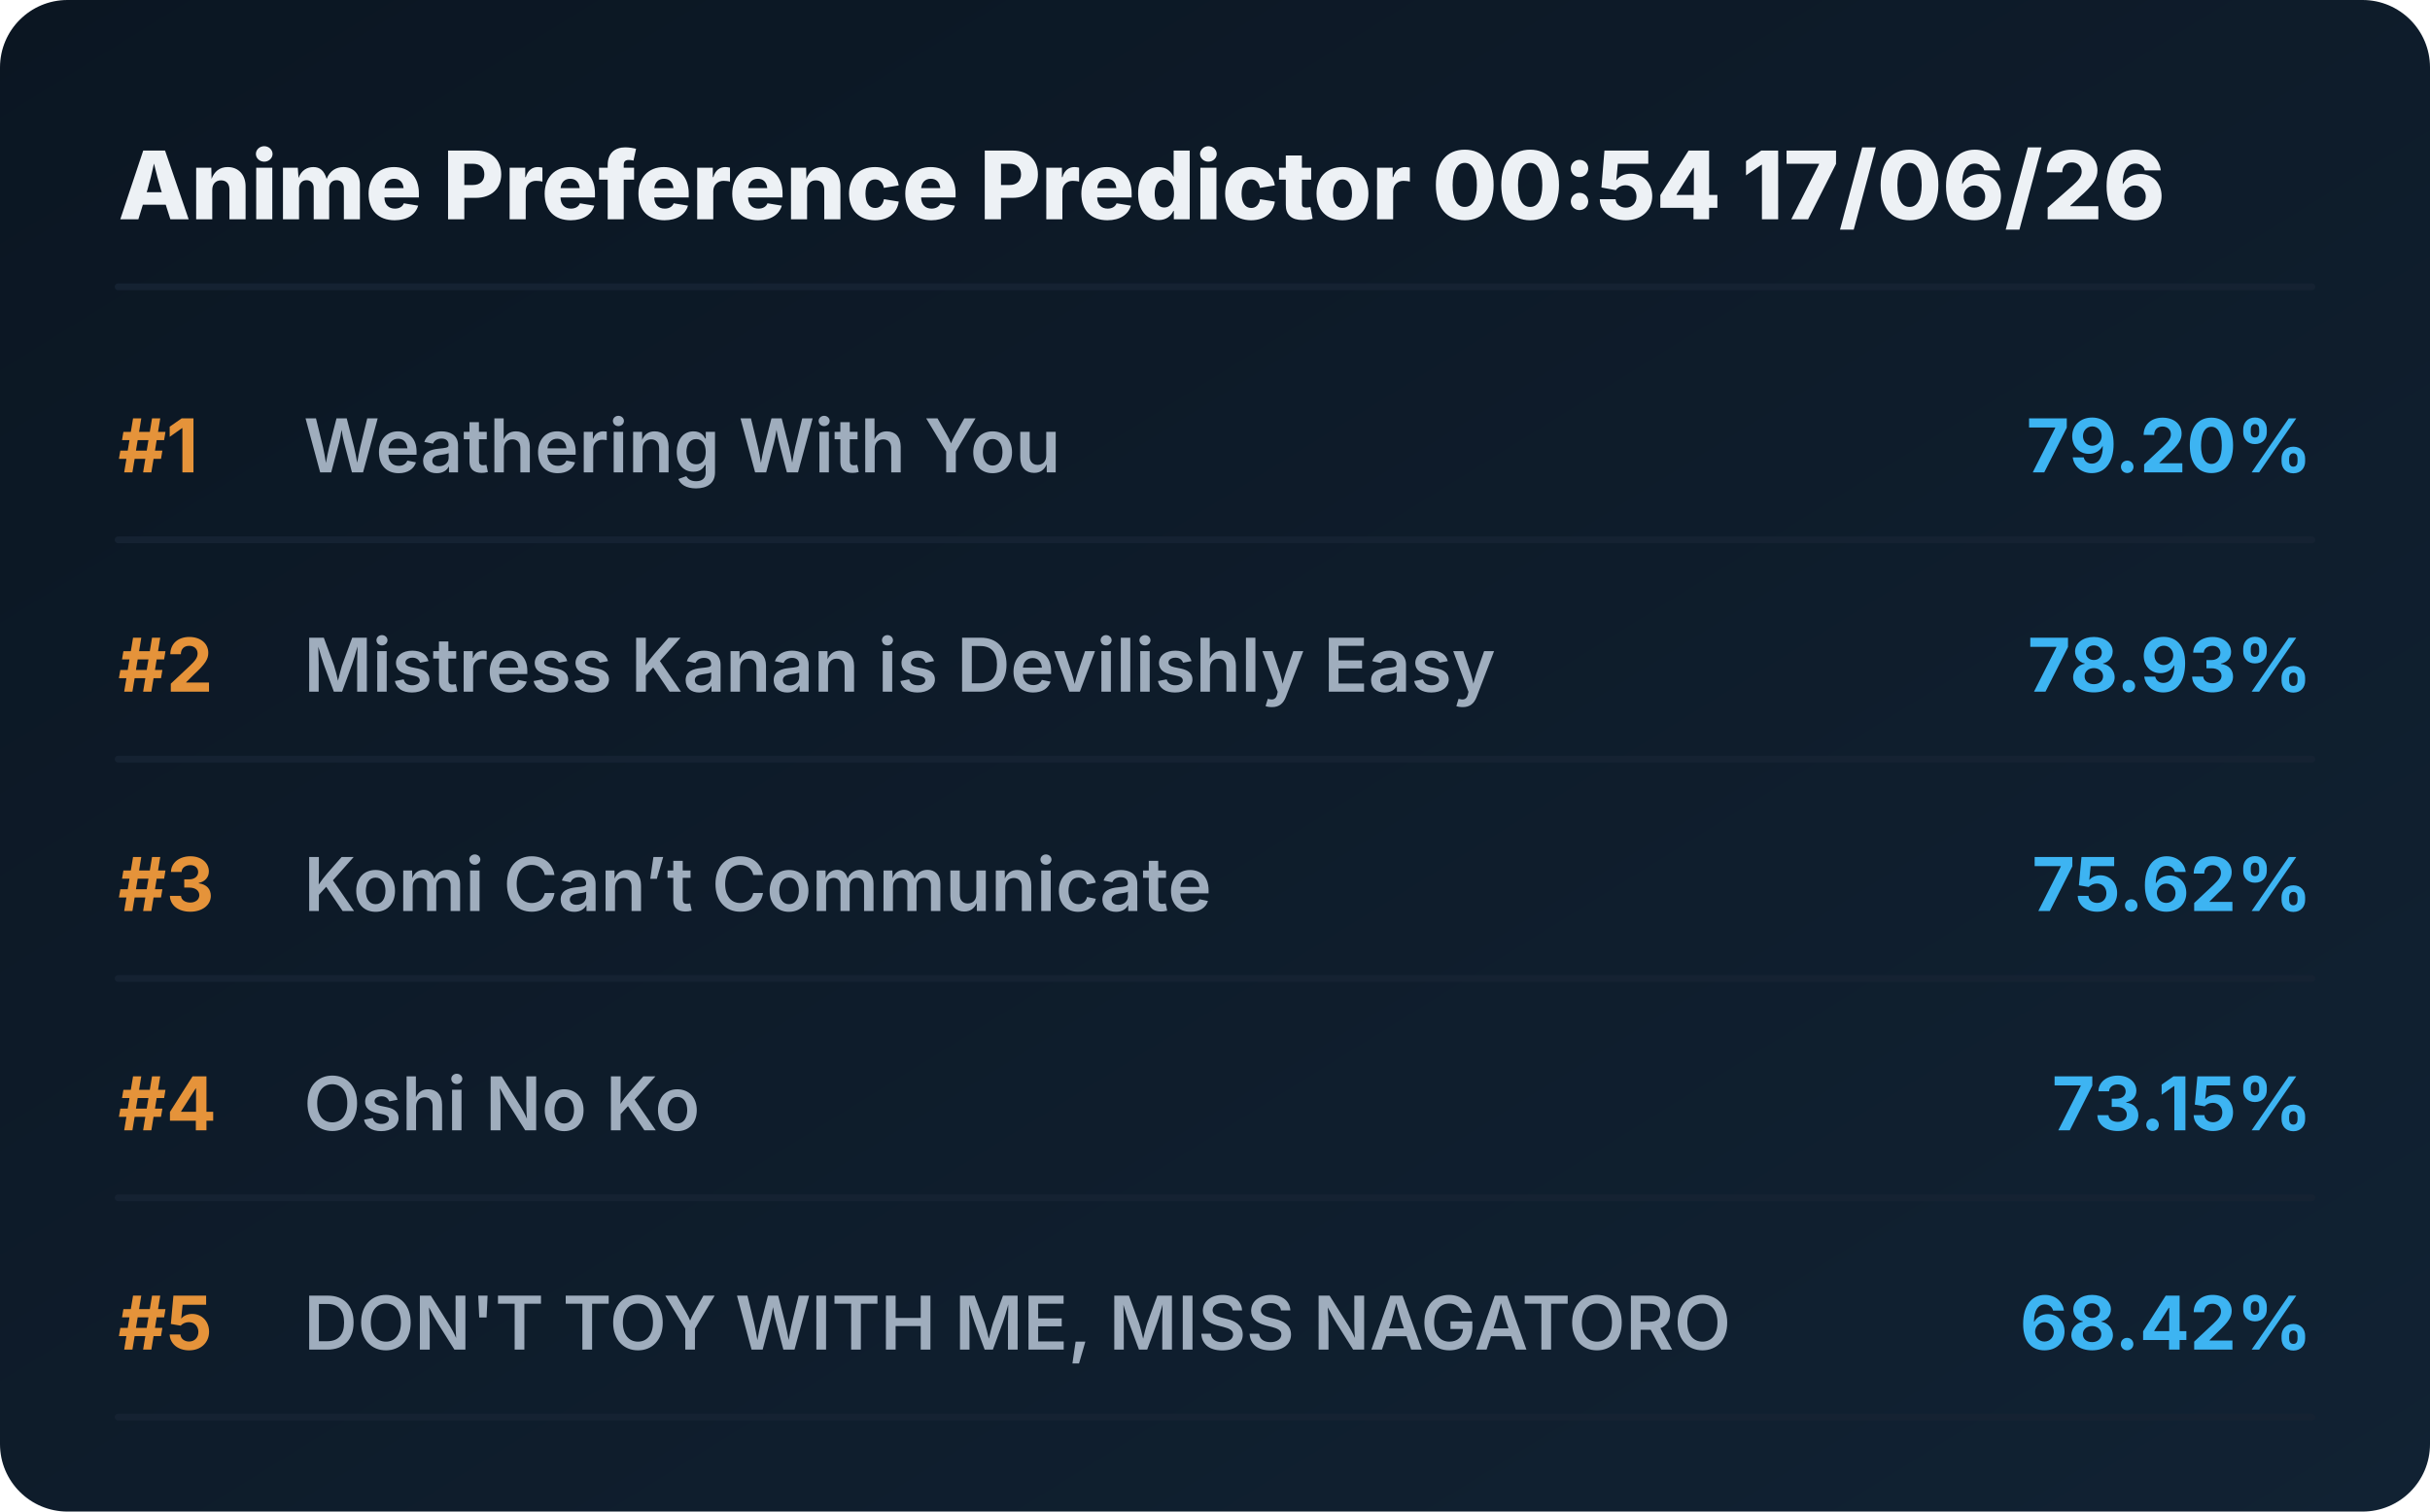
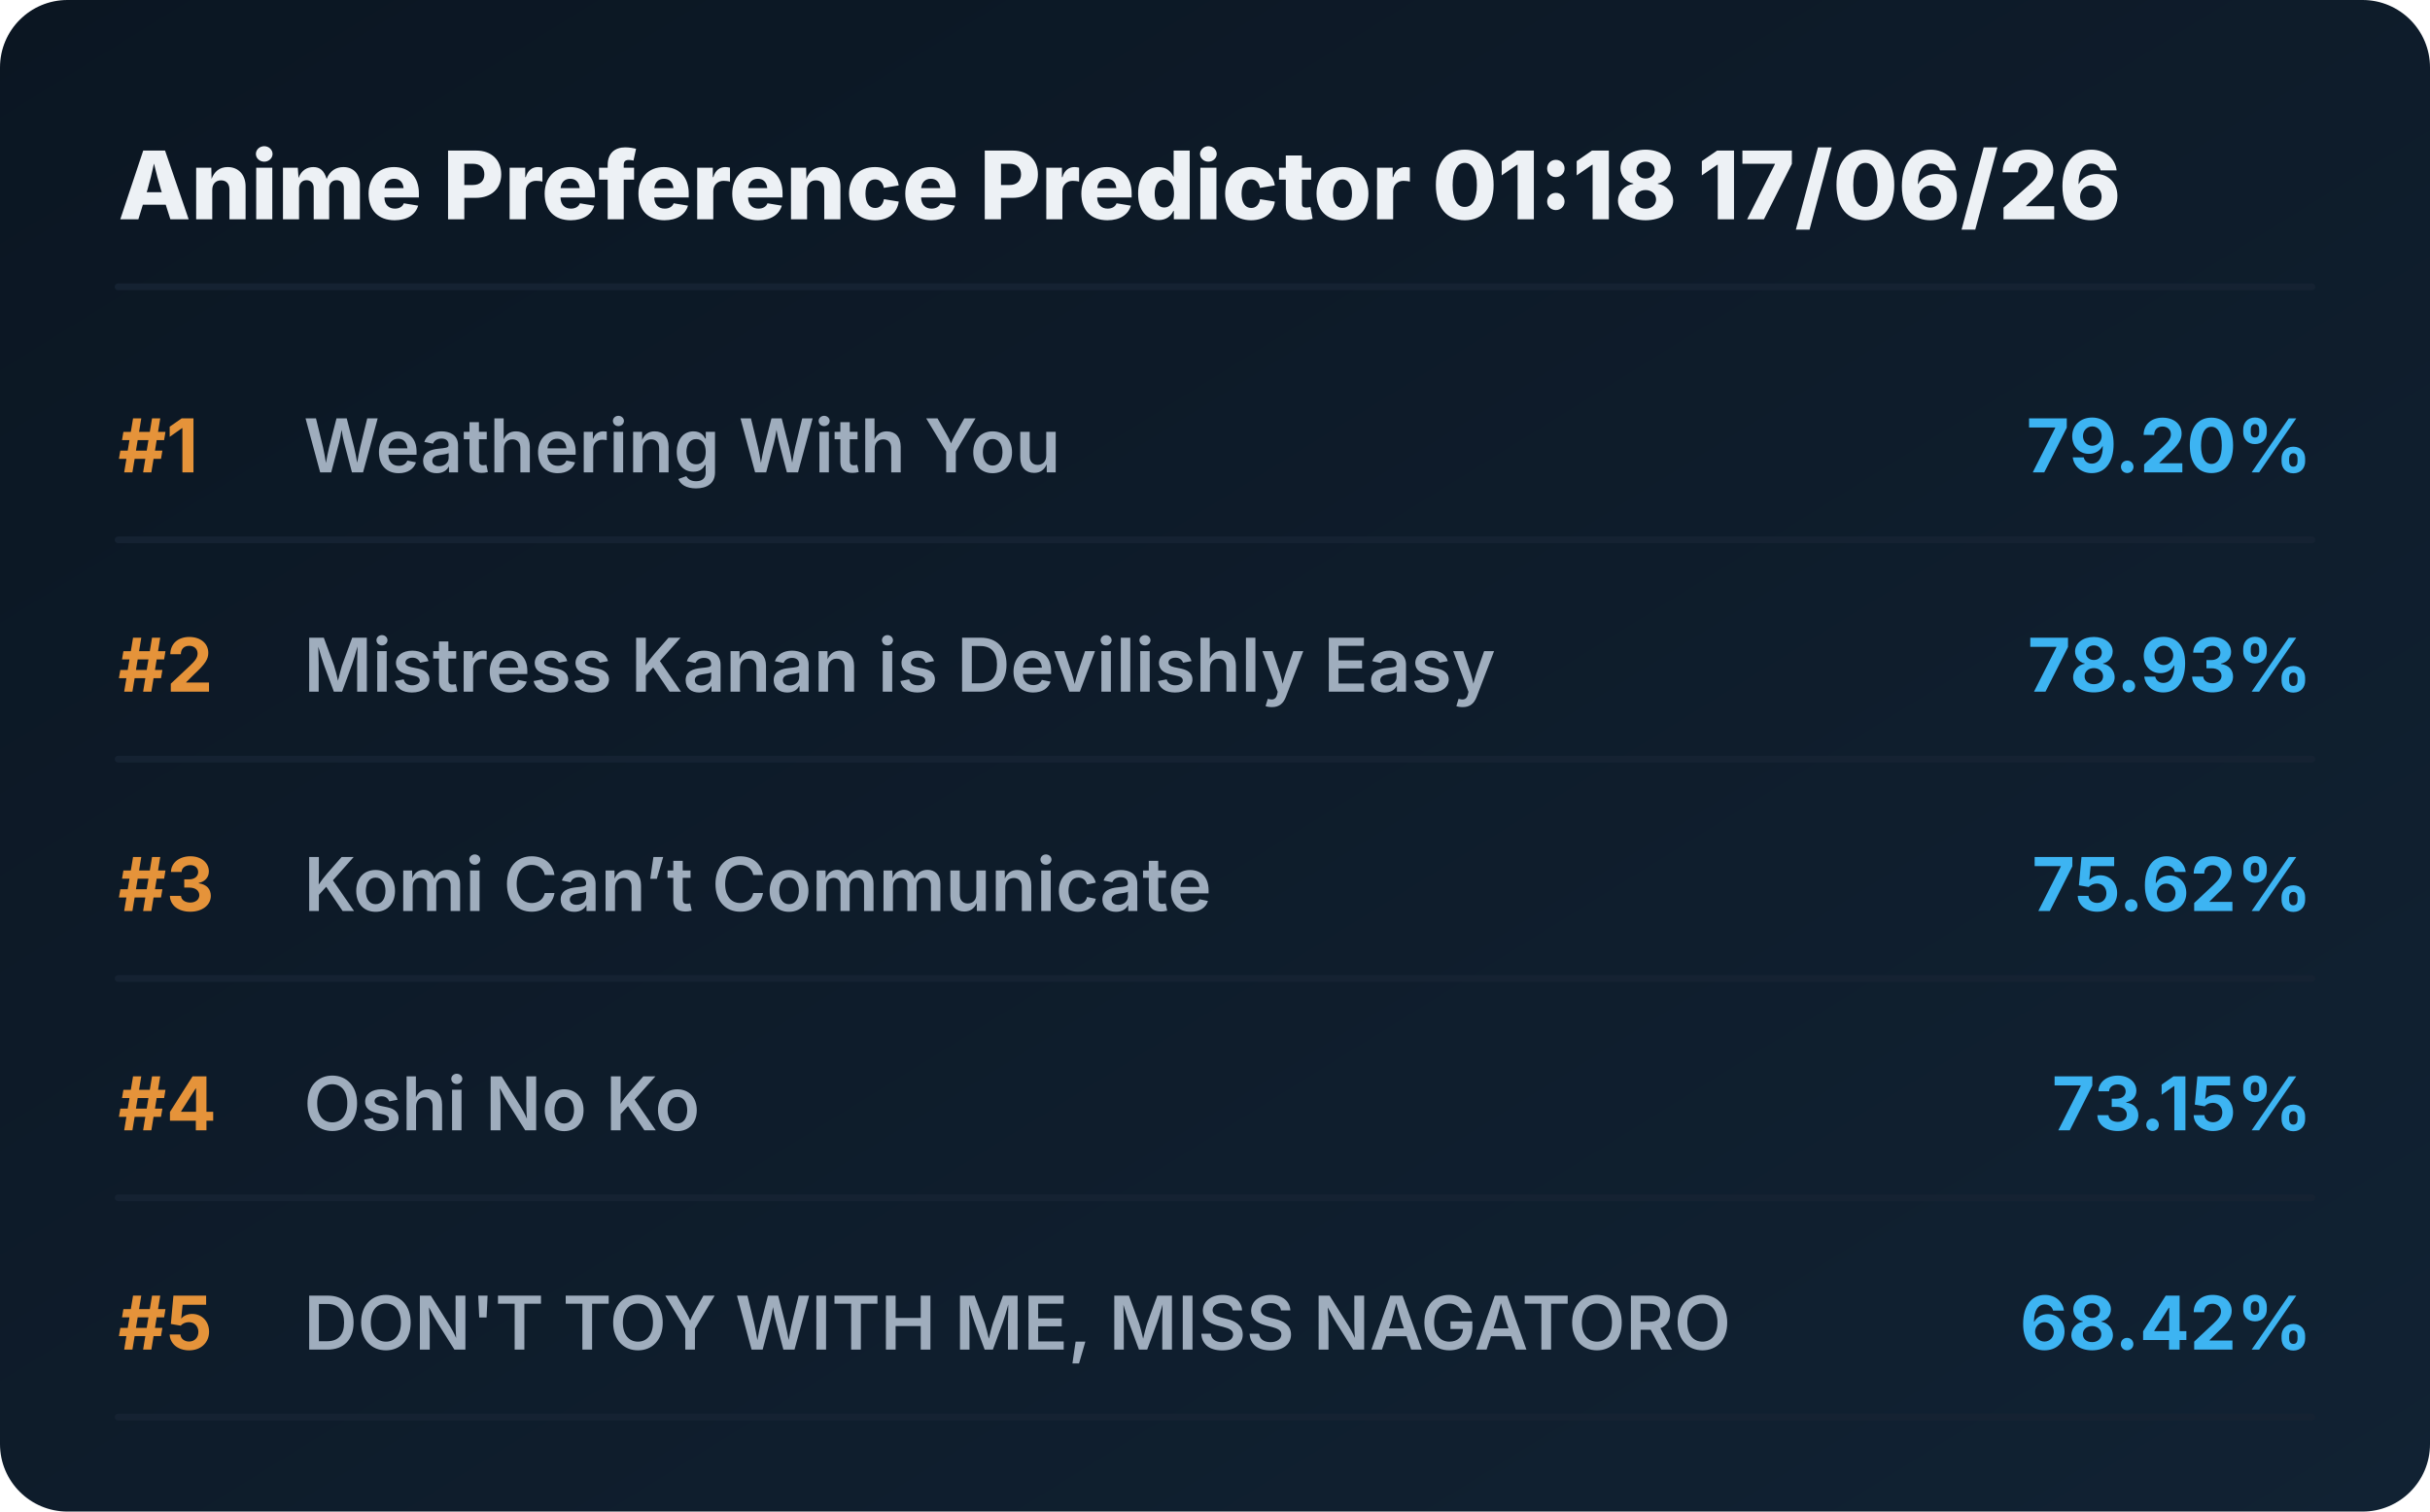
<svg xmlns="http://www.w3.org/2000/svg" viewBox="0 0 720 448" preserveAspectRatio="xMidYMid meet" style="width: 100%; height: auto; max-width: 720px;">
  <defs>
    <linearGradient id="boxGrad" x1="0%" y1="0%" x2="100%" y2="100%">
      <stop offset="0%" stop-color="#0b1622" />
      <stop offset="100%" stop-color="#112233" />
    </linearGradient>
    <clipPath id="titleClip">
      <rect x="90" y="0" width="510" height="100%" />
    </clipPath>
  </defs>
  <style>
    .bg { fill: url(#boxGrad); rx: 20px; }
    .header { font-family: 'Overpass', 'Inter', system-ui, sans-serif; font-weight: 800; font-size: 28px; fill: #edf1f5; }
    .rank { font-family: 'Overpass', 'Inter', system-ui, sans-serif; font-weight: 700; font-size: 22px; fill: #e5933a; }
    .title { font-family: 'Overpass', 'Inter', system-ui, sans-serif; font-weight: 600; font-size: 22px; fill: #9fadbd; }
    .score { font-family: 'Overpass', 'Inter', system-ui, sans-serif; font-weight: 700; font-size: 22px; fill: #3db4f2; }
    .line { stroke: #152232; stroke-width: 2; stroke-linecap: round; }
  </style>
  <rect class="bg" width="720" height="448" />
-   <text x="35" y="65" class="header">Anime Preference Predictor 00:54 17/06/26</text>
+   <text x="35" y="65" class="header">Anime Preference Predictor 01:18 17/06/26</text>
  <line x1="35" y1="85" x2="685" y2="85" class="line" />
  <g transform="translate(0, 0)">
    <text x="35" y="140" class="rank">#1</text>
    <text x="90" y="140" class="title">Weathering With You</text>
    <text x="685" y="140" class="score" text-anchor="end">79.20%</text>
    <line x1="35" y1="160" x2="685" y2="160" class="line" />
  </g>
  <g transform="translate(0, 65)">
    <text x="35" y="140" class="rank">#2</text>
    <text x="90" y="140" class="title">Mistress Kanan is Devilishly Easy</text>
    <text x="685" y="140" class="score" text-anchor="end">78.93%</text>
    <line x1="35" y1="160" x2="685" y2="160" class="line" />
  </g>
  <g transform="translate(0, 130)">
    <text x="35" y="140" class="rank">#3</text>
    <text x="90" y="140" class="title">Komi Can’t Communicate</text>
    <text x="685" y="140" class="score" text-anchor="end">75.62%</text>
    <line x1="35" y1="160" x2="685" y2="160" class="line" />
  </g>
  <g transform="translate(0, 195)">
    <text x="35" y="140" class="rank">#4</text>
    <text x="90" y="140" class="title">Oshi No Ko</text>
    <text x="685" y="140" class="score" text-anchor="end">73.15%</text>
    <line x1="35" y1="160" x2="685" y2="160" class="line" />
  </g>
  <g transform="translate(0, 260)">
    <text x="35" y="140" class="rank">#5</text>
    <text x="90" y="140" class="title">DON'T TOY WITH ME, MISS NAGATORO</text>
    <text x="685" y="140" class="score" text-anchor="end">68.42%</text>
    <line x1="35" y1="160" x2="685" y2="160" class="line" />
  </g>
</svg>
